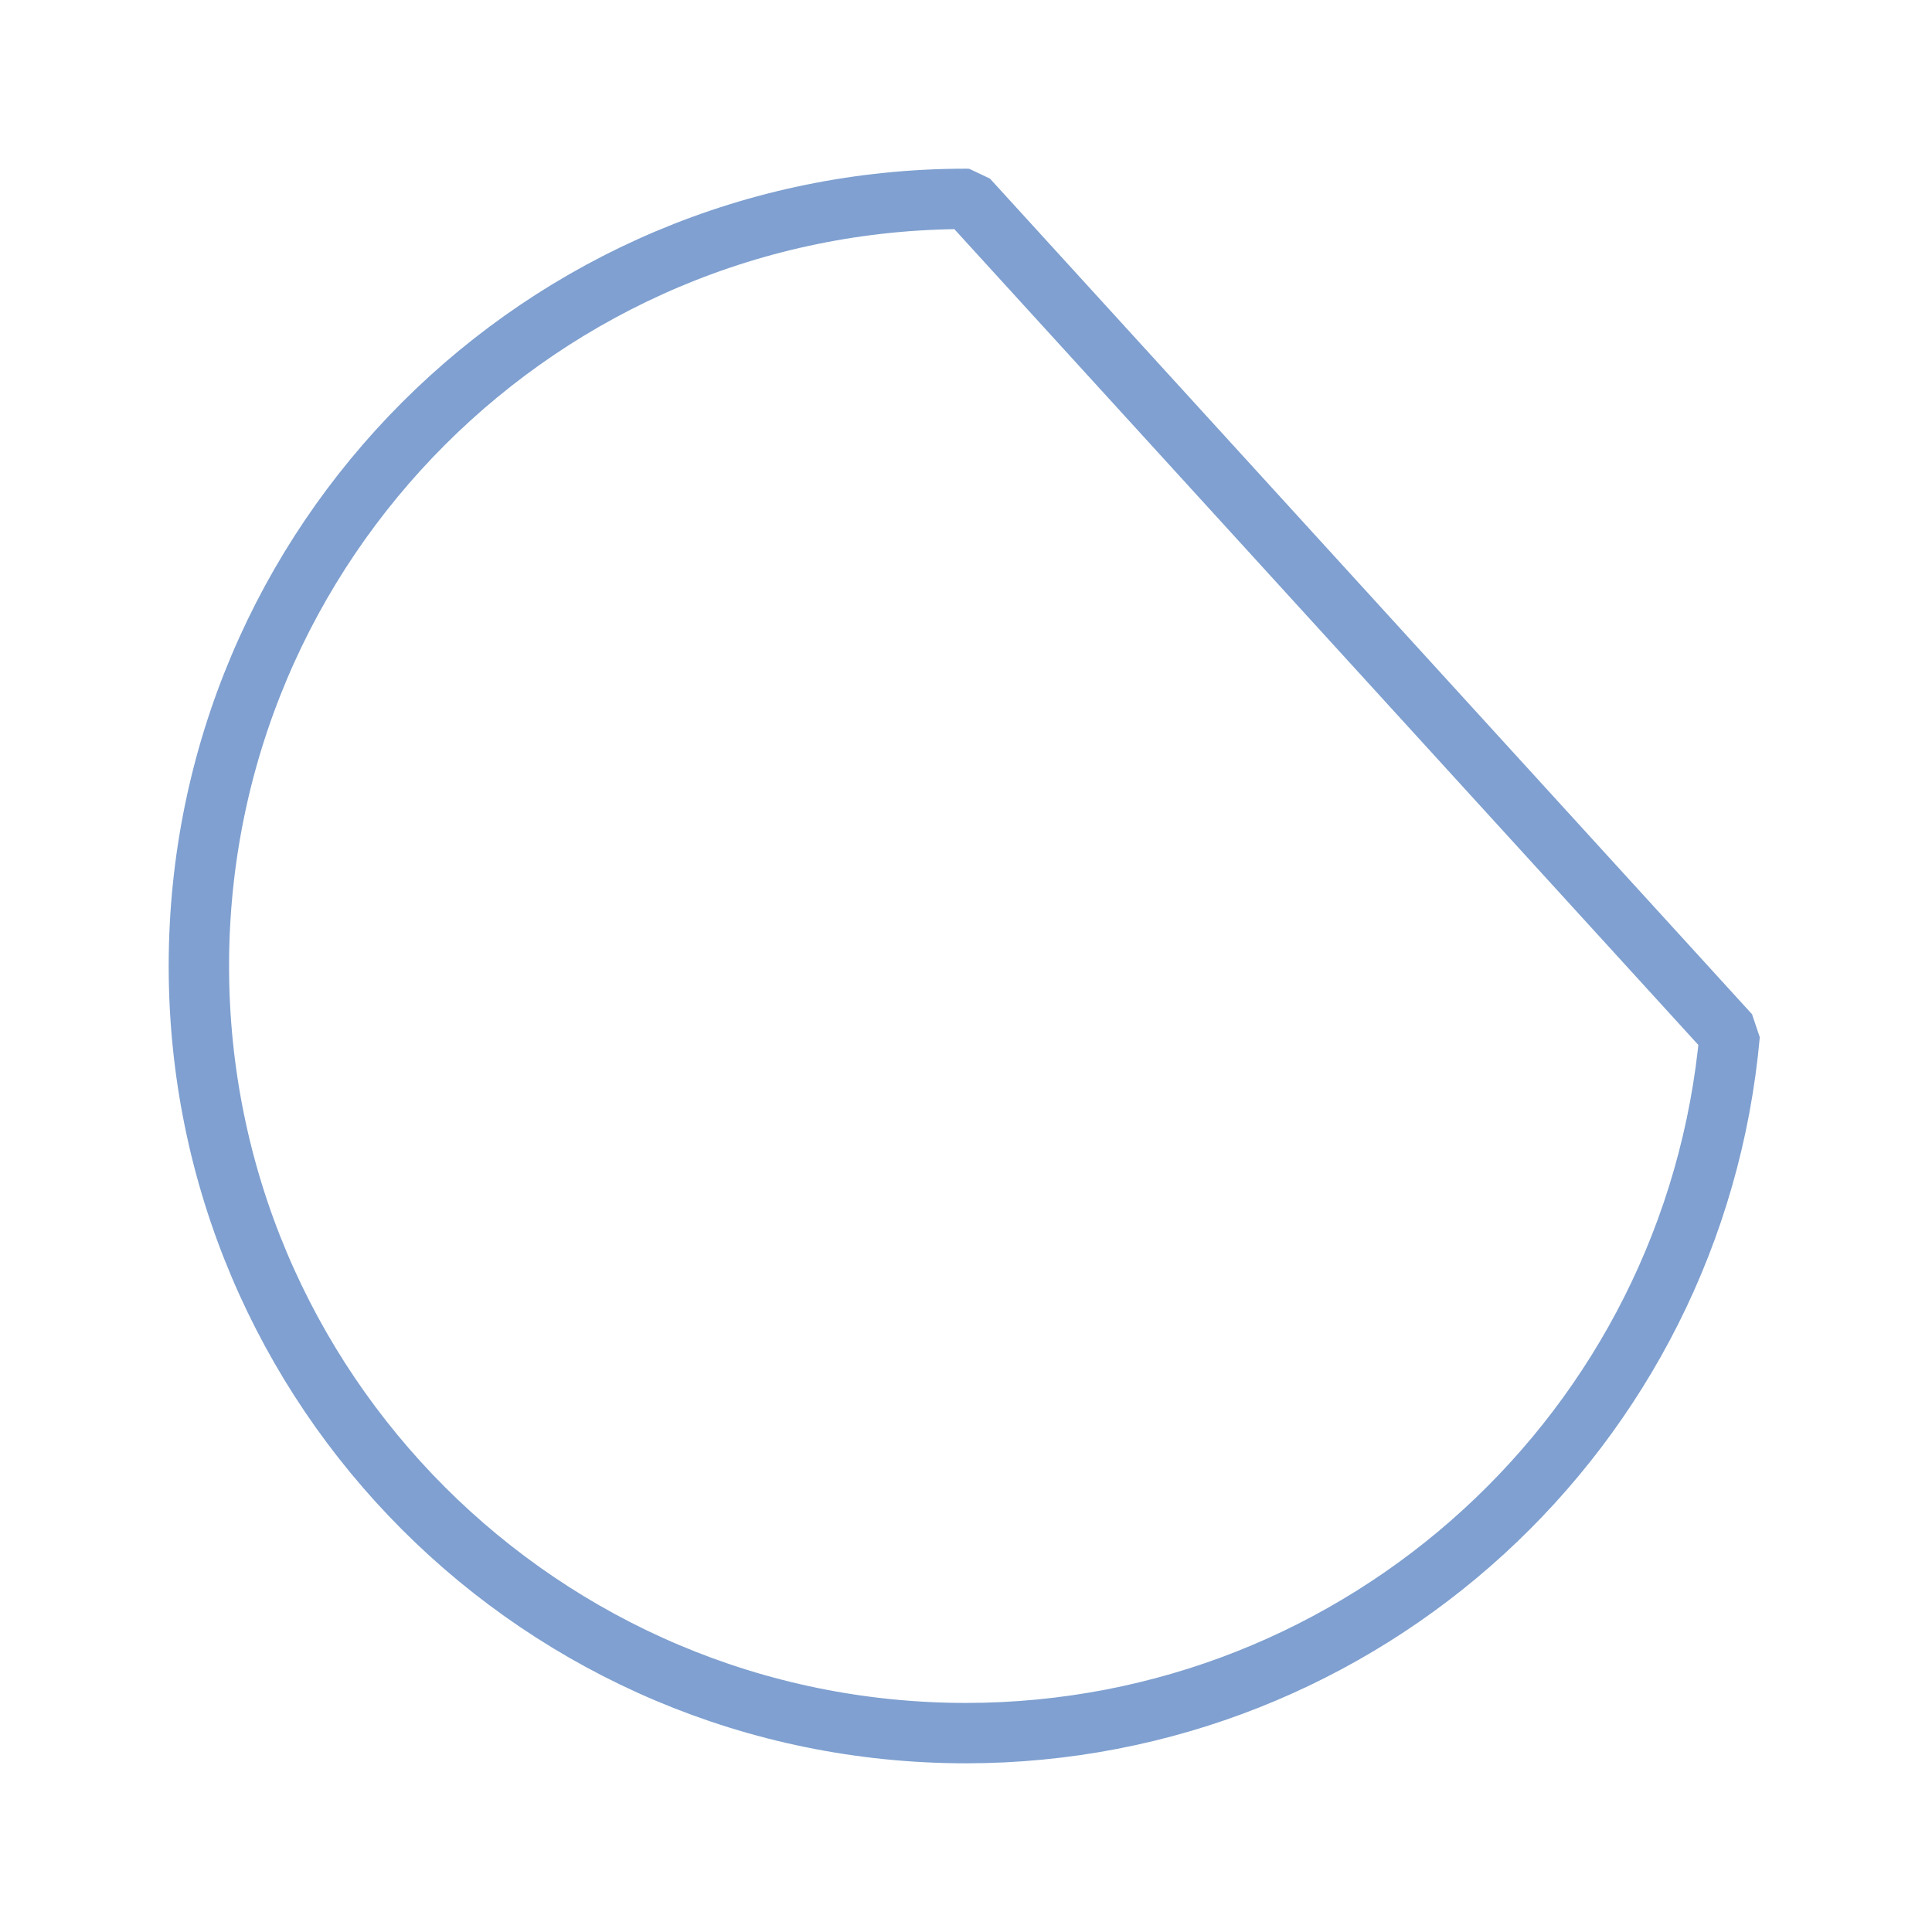
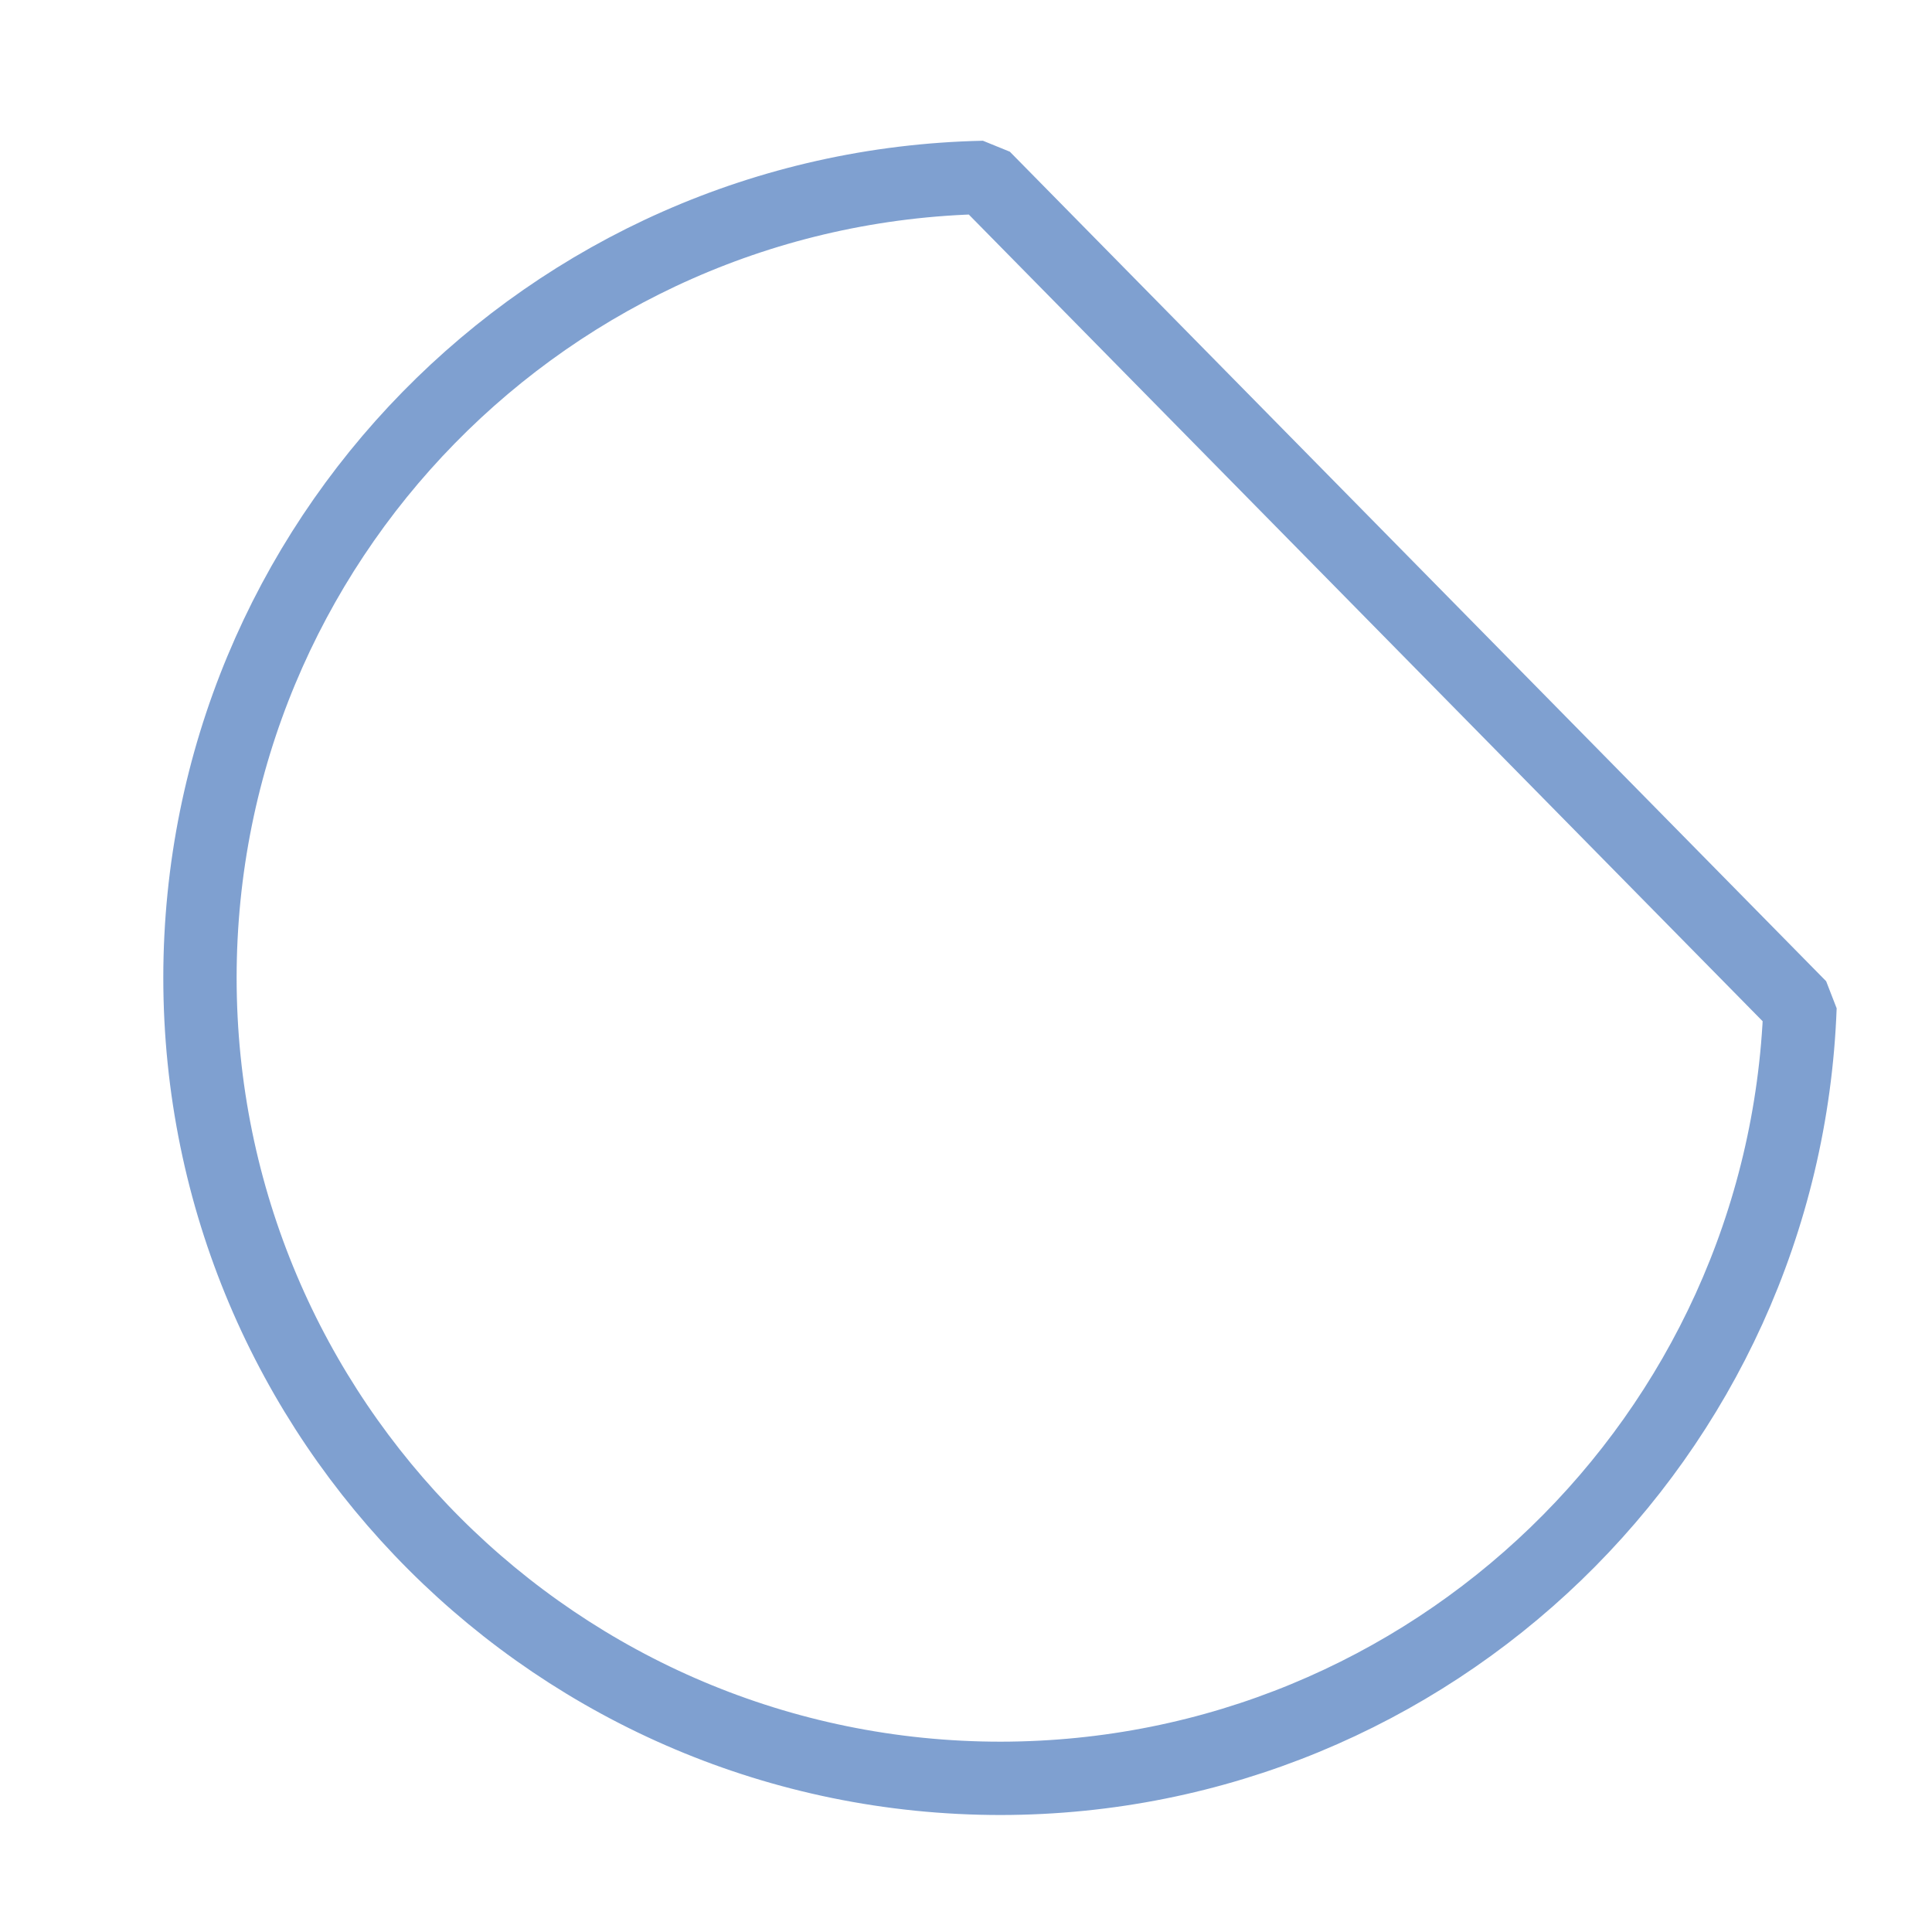
- <svg xmlns="http://www.w3.org/2000/svg" version="1.1" id="svg2" width="128" height="128" viewBox="0 0 128 128">
-   <defs id="defs6" />
-   <path style="opacity:1;fill:none;fill-opacity:1;stroke:#507dbe;stroke-width:4;stroke-linecap:round;stroke-linejoin:bevel;stroke-miterlimit:4;stroke-dasharray:none;stroke-dashoffset:0;stroke-opacity:0.729" d="M 64 13.176 A 50.825 50.825 0 0 0 13.176 64 A 50.825 50.825 0 0 0 64 114.824 A 50.825 50.825 0 0 0 114.598 68.541 L 64.111 13.182 A 50.825 50.825 0 0 0 64 13.176 z " id="path1600" />
+ <svg xmlns="http://www.w3.org/2000/svg" xmlns:xlink="http://www.w3.org/1999/xlink" height="128" viewBox="0 0 128 128" width="128" version="1.1" id="svg2785">
+   <defs id="defs2789">
+     <linearGradient id="linearGradient3369">
+       <stop id="stop3372" offset="0" style="stop-color:#ffffff;stop-opacity:1;" />
+       <stop style="stop-color:#ffffff;stop-opacity:1;" offset="0.52" id="stop3374" />
+       <stop style="stop-color:#f1f1f1;stop-opacity:1;" offset="0.767" id="stop3376" />
+       <stop id="stop3378" offset="0.906" style="stop-color:#eaeaea;stop-opacity:1;" />
+       <stop id="stop3384" offset="1" style="stop-color:#dfdfdf;stop-opacity:1;" />
+     </linearGradient>
+   </defs>
+   <linearGradient id="a" gradientUnits="userSpaceOnUse" x1="70.052" x2="62.03" y1="-18.468" y2="84.413" xlink:href="#linearGradient3369">
+     <stop offset="0" stop-color="#f9f9fa" id="stop2770" />
+     <stop offset="1" stop-color="#f9f9fa" stop-opacity="0" id="stop2772" />
+   </linearGradient>
+   <path d="m 65.172,11.753 c -28.843,0.614 -51.909,24.164 -51.924,53.014 9.3e-5,29.3 23.753,53.053 53.053,53.053 28.519,-0.033 51.909,-22.607 52.955,-51.107 z" style="fill:none;fill-opacity:1;stroke:#507dbe;stroke-width:4.858;stroke-linecap:round;stroke-linejoin:bevel;stroke-opacity:0.73" id="path2775" />
</svg>
